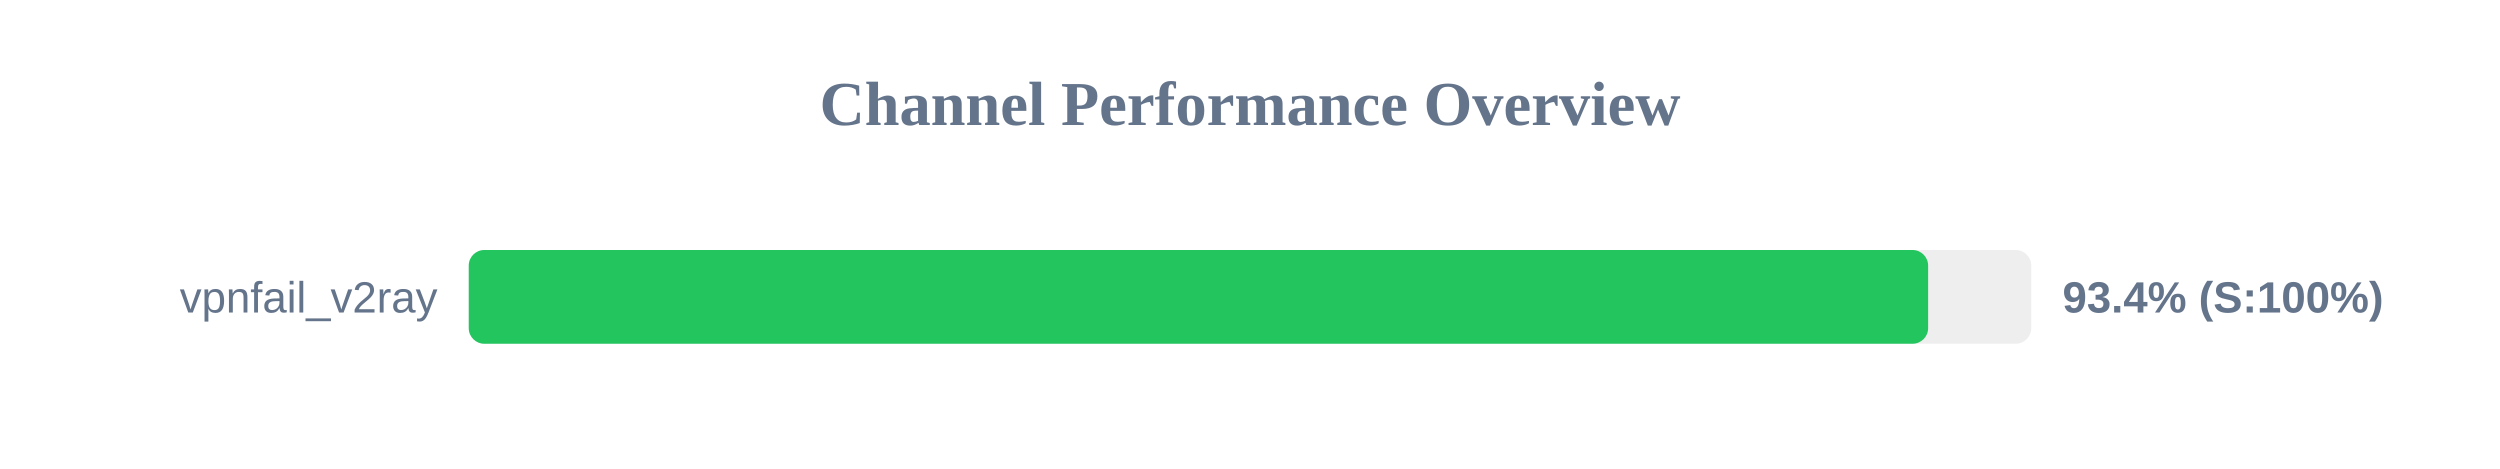
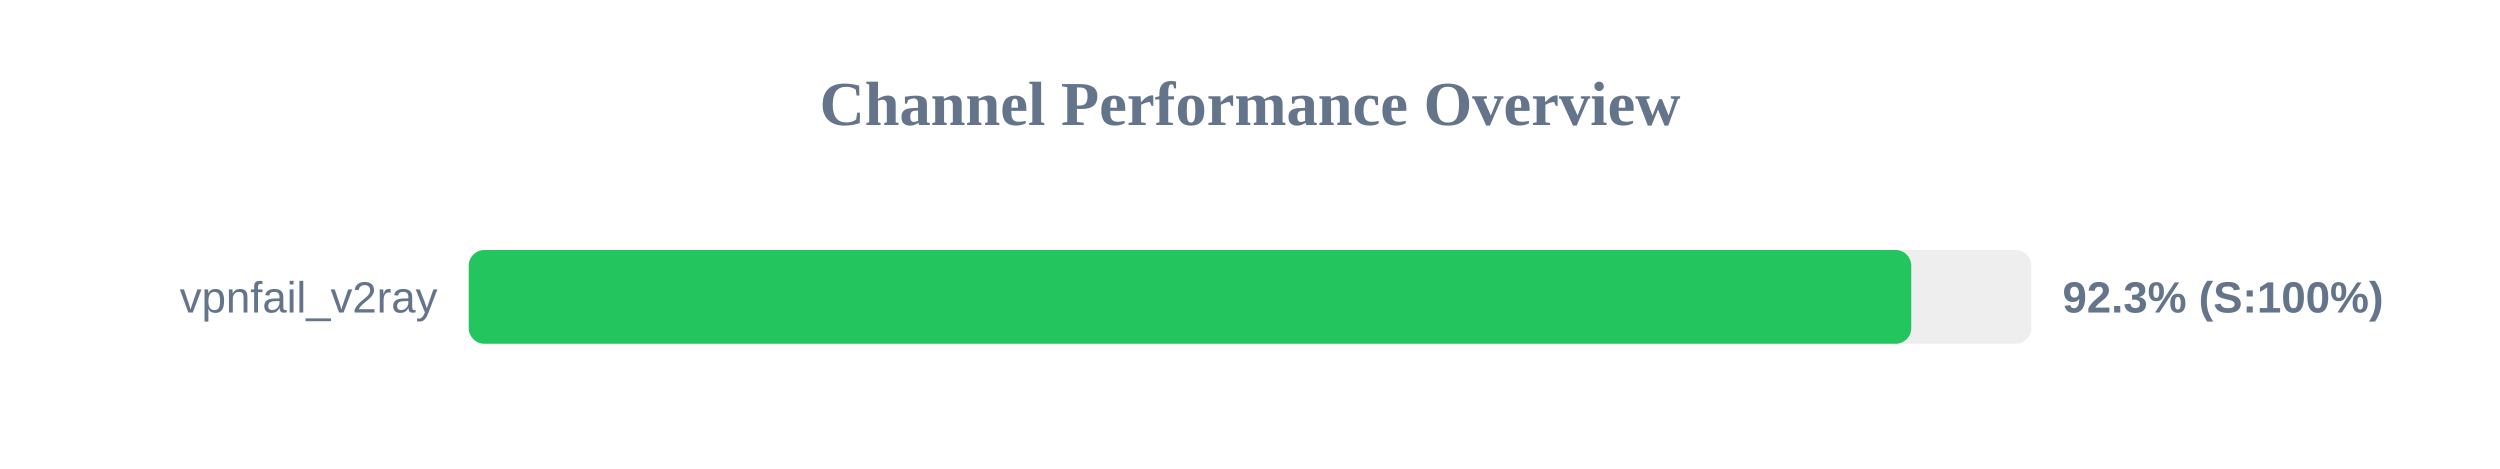
<svg xmlns="http://www.w3.org/2000/svg" width="800" height="150" version="1.1">
  <style>
        .row { font: 14px Arial; fill: #64748b; }
        .score { font: bold 14px Arial; fill: #64748b; }
    </style>
  <text x="400" y="40" text-anchor="middle" font-size="20px" font-weight="bold" fill="#64748b">Channel Performance Overview</text>
  <rect x="150" y="80" width="500" height="30" fill="#eee" rx="5" />
-   <rect x="150" y="80" width="467.0" height="30" fill="#22c55e" rx="5" />
+   <rect x="150" y="80" width="461.6" height="30" fill="#22c55e" rx="5" />
  <text x="140" y="100" text-anchor="end" class="row">vpnfail_v2ray</text>
-   <text x="660" y="100" text-anchor="start" class="score">93.4% (S:100%)</text>
+   <text x="660" y="100" text-anchor="start" class="score">92.3% (S:100%)</text>
</svg>
